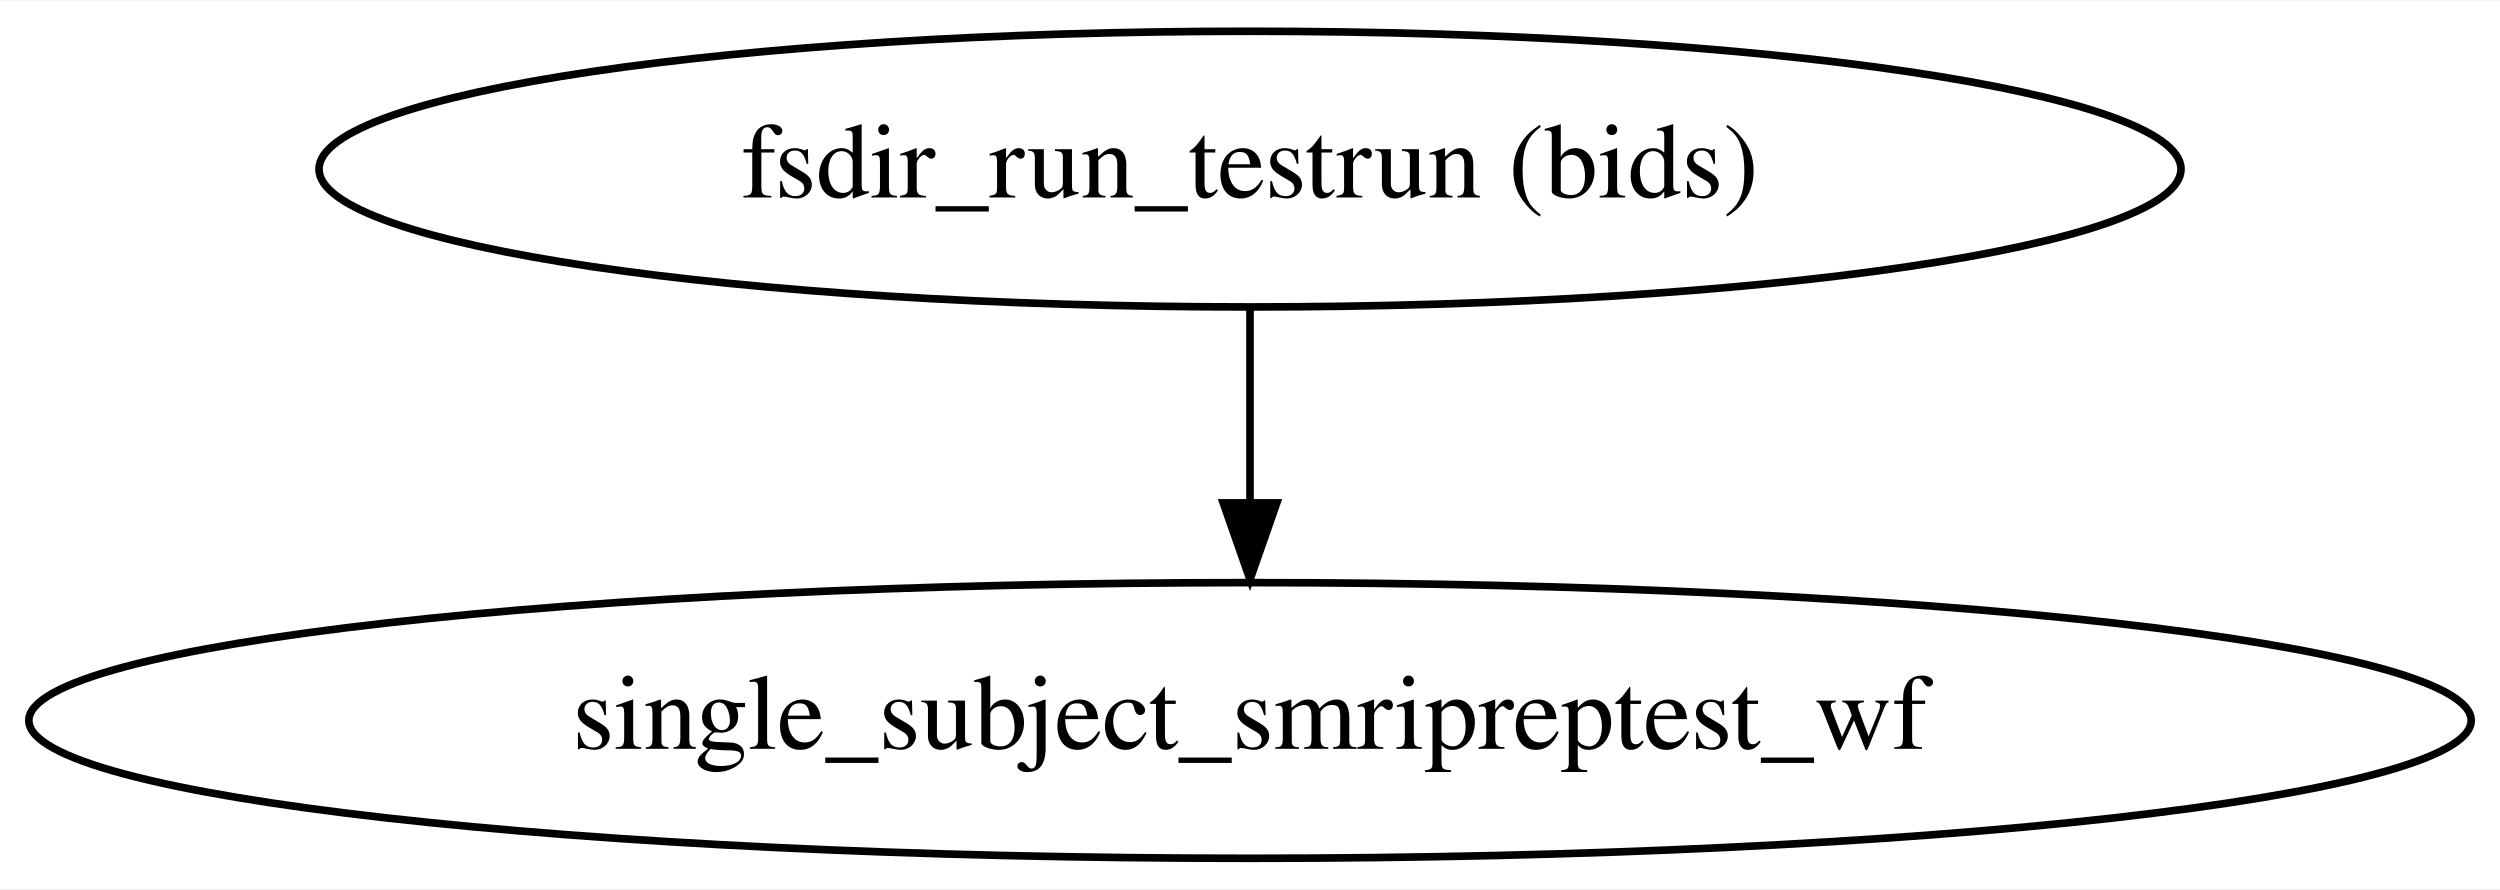
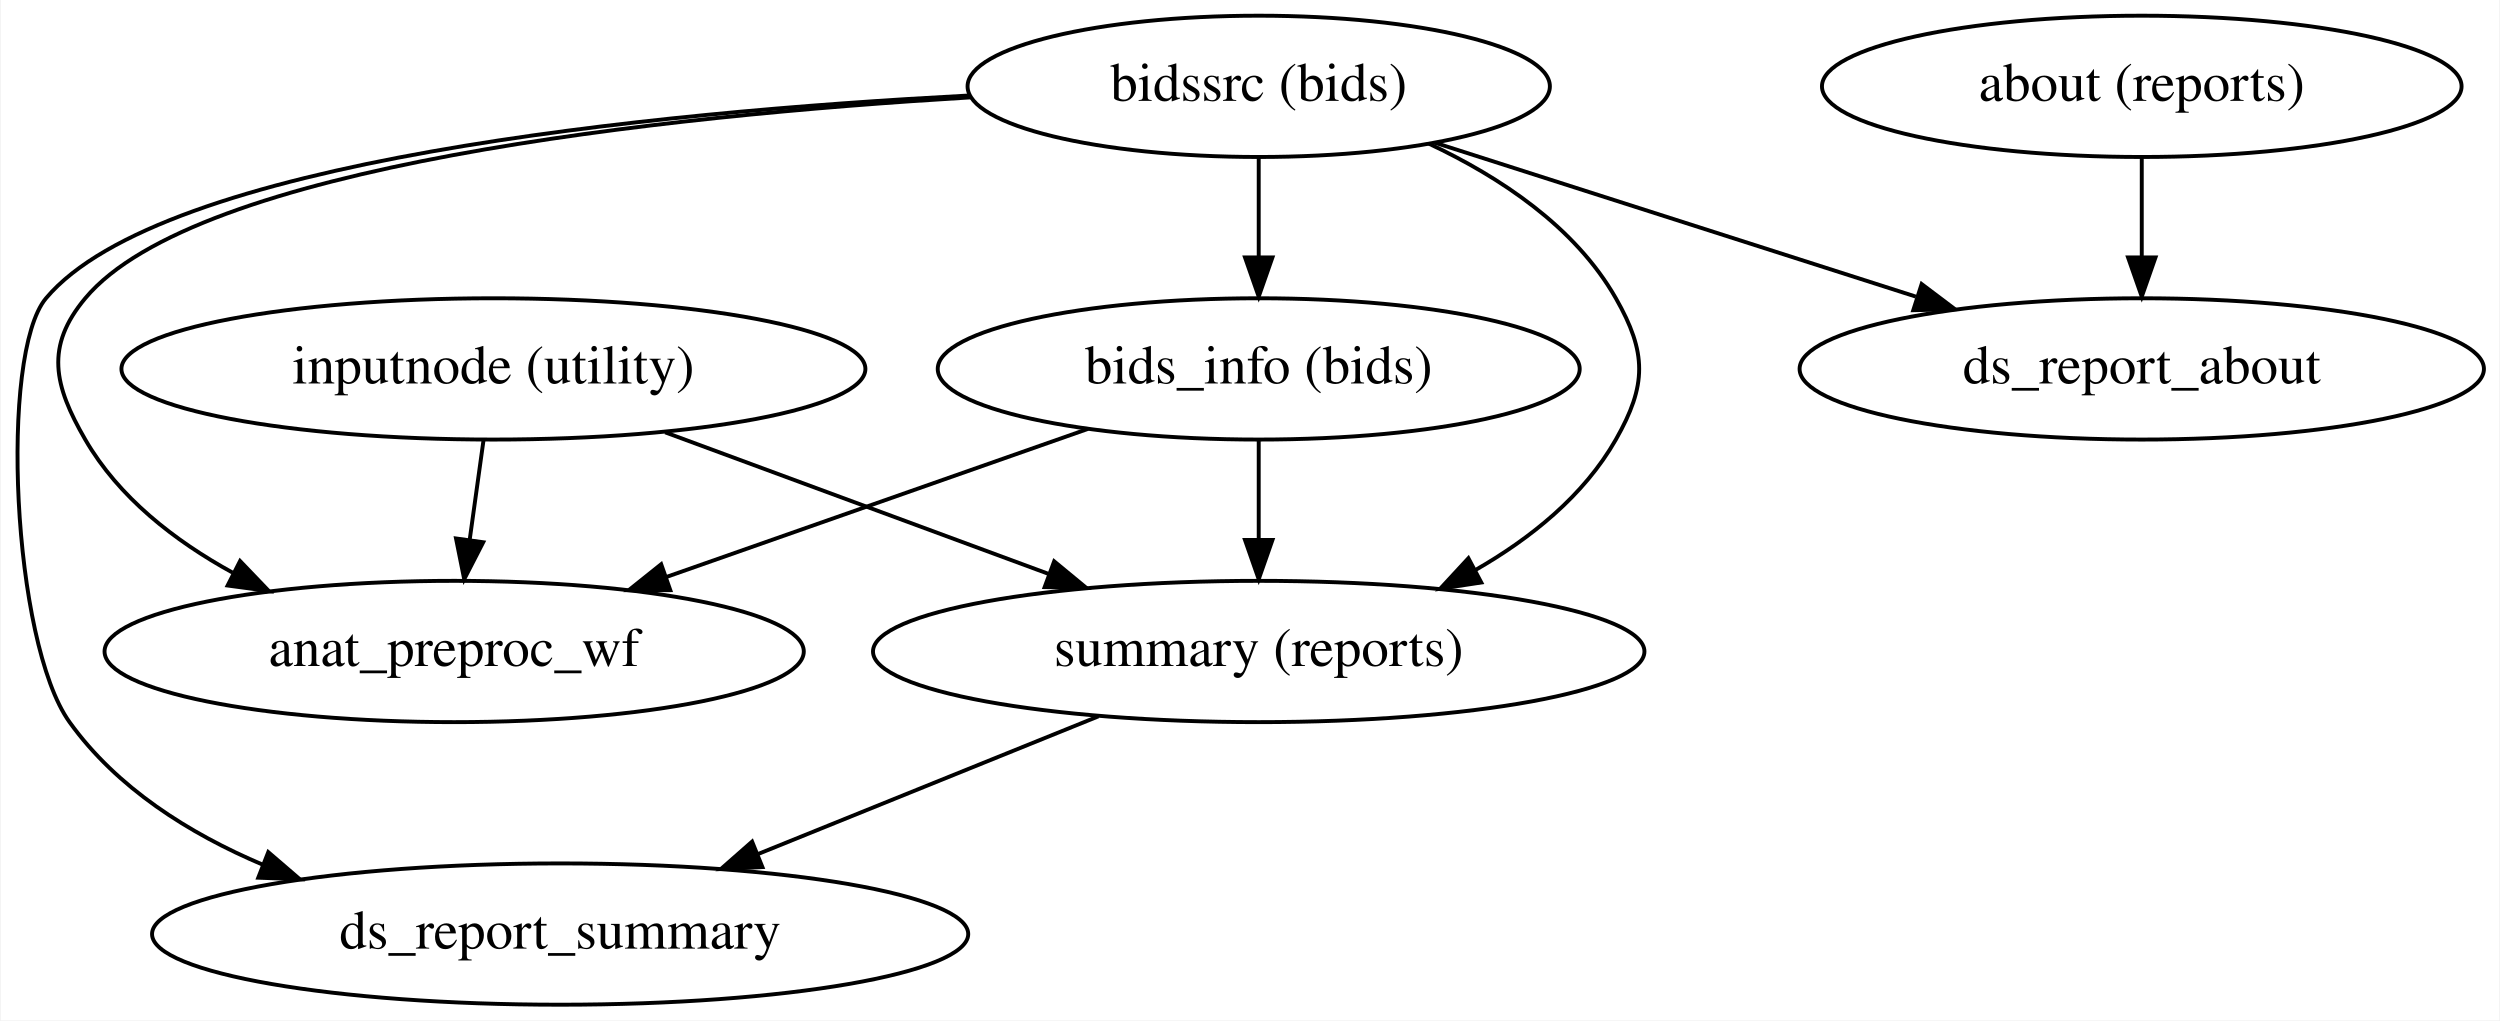
- <svg xmlns="http://www.w3.org/2000/svg" width="326pt" height="116pt" viewBox="0.00 0.00 326.47 116.00">
-   <g id="graph0" class="graph" transform="scale(1 1) rotate(0) translate(4 112)">
-     <polygon fill="#ffffff" stroke="transparent" points="-4,4 -4,-112 322.472,-112 322.472,4 -4,4" />
+ <svg xmlns="http://www.w3.org/2000/svg" width="637pt" height="260pt" viewBox="0.00 0.00 636.63 260.00">
+   <g id="graph0" class="graph" transform="scale(1 1) rotate(0) translate(4 256)">
+     <polygon fill="#ffffff" stroke="transparent" points="-4,4 -4,-256 632.63,-256 632.63,4 -4,4" />
    <g id="node1" class="node">
-       <ellipse fill="none" stroke="#000000" cx="159.236" cy="-90" rx="121.578" ry="18" />
-       <text text-anchor="middle" x="159.236" y="-86.3" font-family="Times,serif" font-size="14.00" fill="#000000">fsdir_run_testrun (bids)</text>
+       <ellipse fill="none" stroke="#000000" cx="121.537" cy="-162" rx="94.783" ry="18" />
+       <text text-anchor="middle" x="121.537" y="-158.3" font-family="Times,serif" font-size="14.00" fill="#000000">inputnode (utility)</text>
    </g>
    <g id="node2" class="node">
-       <ellipse fill="none" stroke="#000000" cx="159.236" cy="-18" rx="159.472" ry="18" />
-       <text text-anchor="middle" x="159.236" y="-14.3" font-family="Times,serif" font-size="14.00" fill="#000000">single_subject_smripreptest_wf</text>
+       <ellipse fill="none" stroke="#000000" cx="111.537" cy="-90" rx="89.084" ry="18" />
+       <text text-anchor="middle" x="111.537" y="-86.3" font-family="Times,serif" font-size="14.00" fill="#000000">anat_preproc_wf</text>
    </g>
    <g id="edge1" class="edge">
-       <path fill="none" stroke="#000000" d="M159.236,-71.831C159.236,-64.131 159.236,-54.974 159.236,-46.417" />
-       <polygon fill="#000000" stroke="#000000" points="162.736,-46.413 159.236,-36.413 155.736,-46.413 162.736,-46.413" />
+       <path fill="none" stroke="#000000" d="M119.014,-143.831C117.944,-136.131 116.673,-126.974 115.484,-118.417" />
+       <polygon fill="#000000" stroke="#000000" points="118.937,-117.837 114.095,-108.413 112.004,-118.8 118.937,-117.837" />
+     </g>
+     <g id="node3" class="node">
+       <ellipse fill="none" stroke="#000000" cx="316.537" cy="-90" rx="98.283" ry="18" />
+       <text text-anchor="middle" x="316.537" y="-86.3" font-family="Times,serif" font-size="14.00" fill="#000000">summary (reports)</text>
+     </g>
+     <g id="edge2" class="edge">
+       <path fill="none" stroke="#000000" d="M165.299,-145.842C194.177,-135.179 232.2,-121.14 262.897,-109.806" />
+       <polygon fill="#000000" stroke="#000000" points="264.416,-112.976 272.585,-106.229 261.991,-106.409 264.416,-112.976" />
+     </g>
+     <g id="node6" class="node">
+       <ellipse fill="none" stroke="#000000" cx="138.537" cy="-18" rx="103.981" ry="18" />
+       <text text-anchor="middle" x="138.537" y="-14.3" font-family="Times,serif" font-size="14.00" fill="#000000">ds_report_summary</text>
+     </g>
+     <g id="edge3" class="edge">
+       <path fill="none" stroke="#000000" d="M275.7,-73.482C249.9,-63.046 216.373,-49.484 188.925,-38.381" />
+       <polygon fill="#000000" stroke="#000000" points="190.075,-35.071 179.492,-34.566 187.45,-41.56 190.075,-35.071" />
+     </g>
+     <g id="node4" class="node">
+       <ellipse fill="none" stroke="#000000" cx="316.537" cy="-234" rx="74.187" ry="18" />
+       <text text-anchor="middle" x="316.537" y="-230.3" font-family="Times,serif" font-size="14.00" fill="#000000">bidssrc (bids)</text>
+     </g>
+     <g id="edge6" class="edge">
+       <path fill="none" stroke="#000000" d="M243.134,-231.192C164.06,-226.443 45.737,-213.749 17.537,-180 7.278,-167.722 9.522,-157.848 17.537,-144 26.047,-129.297 40.243,-118.249 55.056,-110.106" />
+       <polygon fill="#000000" stroke="#000000" points="56.983,-113.053 64.315,-105.405 53.813,-106.812 56.983,-113.053" />
+     </g>
+     <g id="edge5" class="edge">
+       <path fill="none" stroke="#000000" d="M359.907,-219.387C377.995,-210.898 397.175,-198.199 407.537,-180 415.454,-166.096 415.454,-157.904 407.537,-144 399.407,-129.722 385.851,-118.829 371.652,-110.7" />
+       <polygon fill="#000000" stroke="#000000" points="373.245,-107.583 362.771,-105.989 369.965,-113.767 373.245,-107.583" />
+     </g>
+     <g id="node5" class="node">
+       <ellipse fill="none" stroke="#000000" cx="316.537" cy="-162" rx="81.786" ry="18" />
+       <text text-anchor="middle" x="316.537" y="-158.3" font-family="Times,serif" font-size="14.00" fill="#000000">bids_info (bids)</text>
+     </g>
+     <g id="edge4" class="edge">
+       <path fill="none" stroke="#000000" d="M316.537,-215.831C316.537,-208.131 316.537,-198.974 316.537,-190.417" />
+       <polygon fill="#000000" stroke="#000000" points="320.037,-190.413 316.537,-180.413 313.037,-190.413 320.037,-190.413" />
+     </g>
+     <g id="edge7" class="edge">
+       <path fill="none" stroke="#000000" d="M242.899,-231.678C161.215,-227.369 37.012,-215.073 7.537,-180 -4.394,-165.803 -1.079,-92.34 13.537,-72 25.57,-55.255 43.915,-43.651 62.873,-35.63" />
+       <polygon fill="#000000" stroke="#000000" points="64.171,-38.881 72.205,-31.973 61.617,-32.363 64.171,-38.881" />
+     </g>
+     <g id="node7" class="node">
+       <ellipse fill="none" stroke="#000000" cx="541.537" cy="-162" rx="87.185" ry="18" />
+       <text text-anchor="middle" x="541.537" y="-158.3" font-family="Times,serif" font-size="14.00" fill="#000000">ds_report_about</text>
+     </g>
+     <g id="edge8" class="edge">
+       <path fill="none" stroke="#000000" d="M361.529,-219.603C396.728,-208.339 445.919,-192.598 483.985,-180.417" />
+       <polygon fill="#000000" stroke="#000000" points="485.448,-183.624 493.906,-177.242 483.315,-176.957 485.448,-183.624" />
+     </g>
+     <g id="edge10" class="edge">
+       <path fill="none" stroke="#000000" d="M273.062,-146.731C241.719,-135.722 199.207,-120.791 165.663,-109.01" />
+       <polygon fill="#000000" stroke="#000000" points="166.606,-105.632 156.011,-105.62 164.286,-112.236 166.606,-105.632" />
+     </g>
+     <g id="edge9" class="edge">
+       <path fill="none" stroke="#000000" d="M316.537,-143.831C316.537,-136.131 316.537,-126.974 316.537,-118.417" />
+       <polygon fill="#000000" stroke="#000000" points="320.037,-118.413 316.537,-108.413 313.037,-118.413 320.037,-118.413" />
+     </g>
+     <g id="node8" class="node">
+       <ellipse fill="none" stroke="#000000" cx="541.537" cy="-234" rx="81.486" ry="18" />
+       <text text-anchor="middle" x="541.537" y="-230.3" font-family="Times,serif" font-size="14.00" fill="#000000">about (reports)</text>
+     </g>
+     <g id="edge11" class="edge">
+       <path fill="none" stroke="#000000" d="M541.537,-215.831C541.537,-208.131 541.537,-198.974 541.537,-190.417" />
+       <polygon fill="#000000" stroke="#000000" points="545.037,-190.413 541.537,-180.413 538.037,-190.413 545.037,-190.413" />
    </g>
  </g>
</svg>
